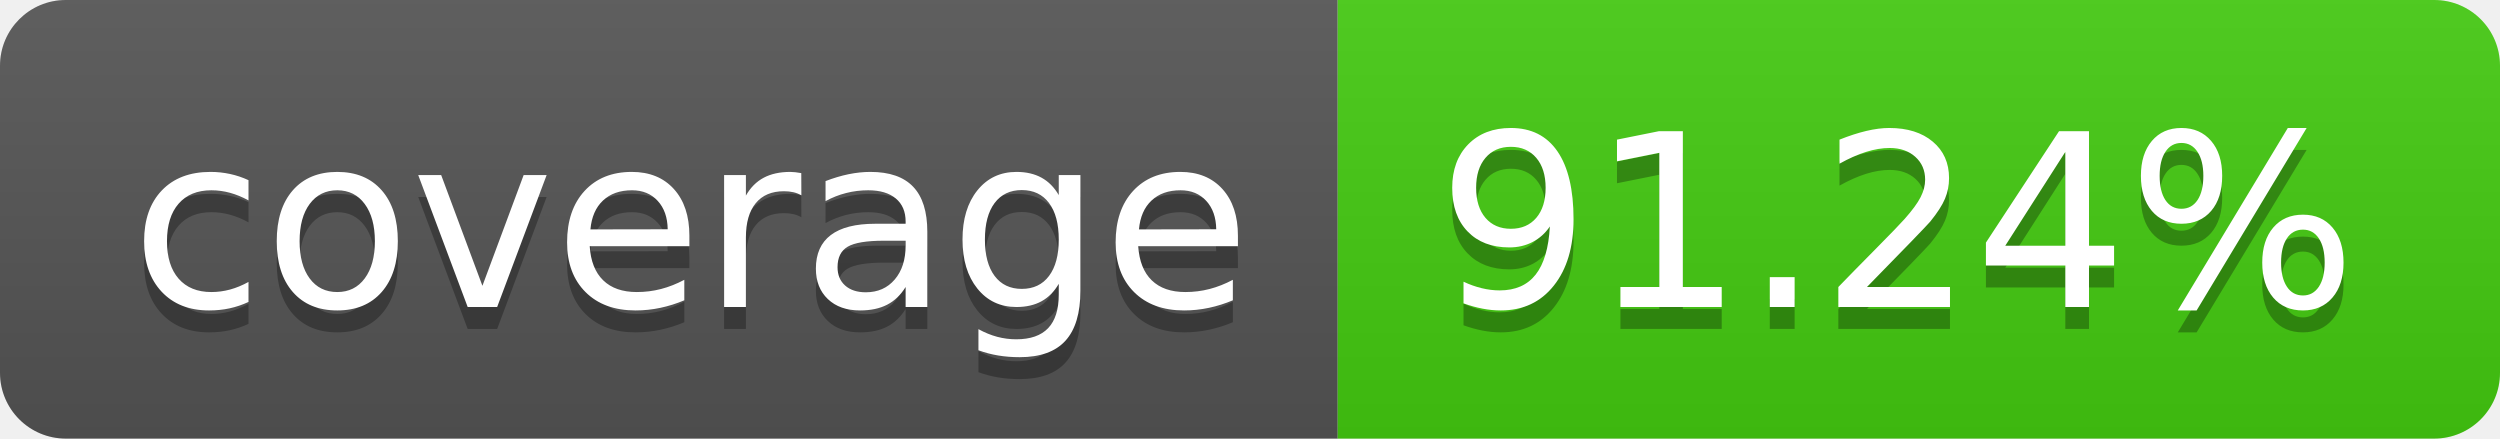
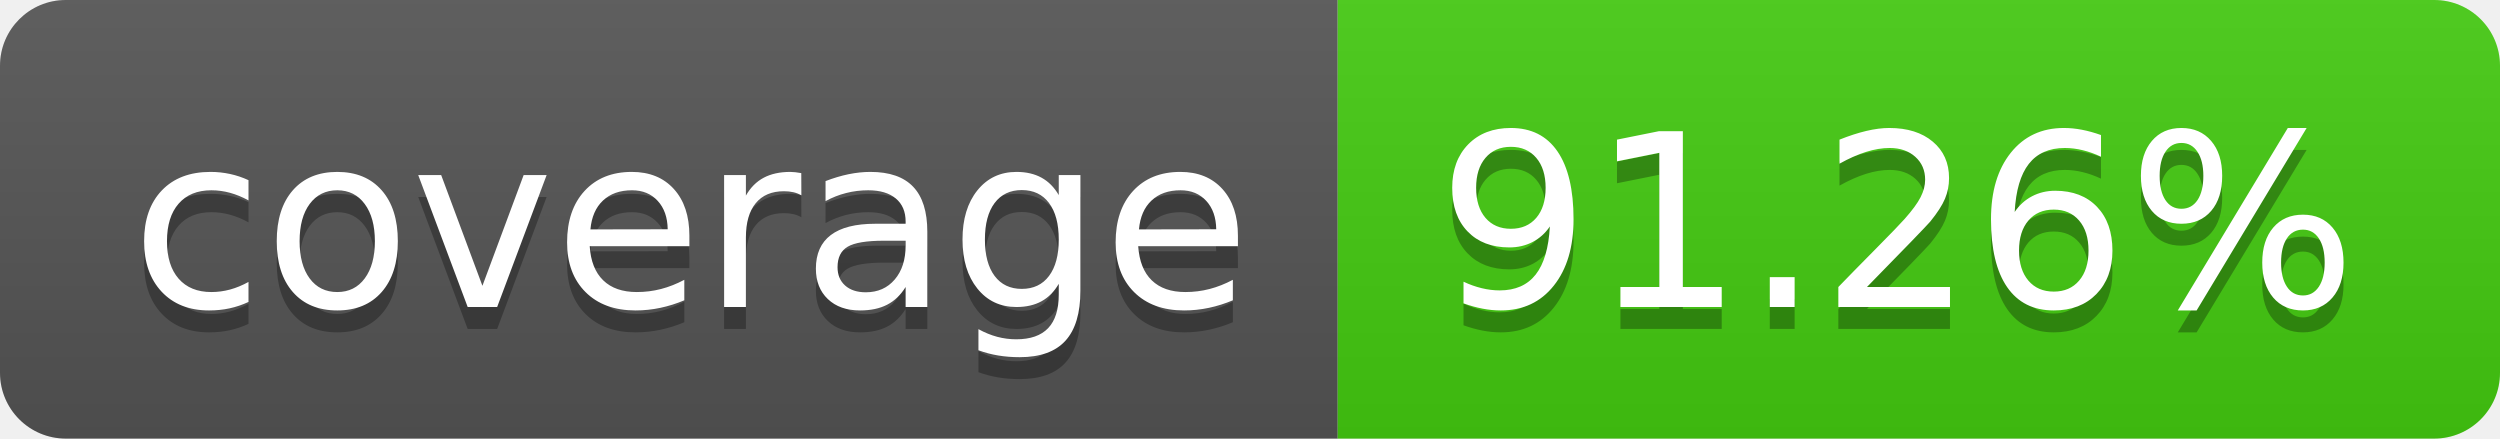
- <svg xmlns="http://www.w3.org/2000/svg" width="114" height="20" role="img" aria-label="coverage: 91.24%">
+ <svg xmlns="http://www.w3.org/2000/svg" width="114" height="20" role="img" aria-label="coverage: 91.26%">
  <linearGradient id="s" x2="0" y2="100%">
    <stop offset="0" stop-color="#bbb" stop-opacity=".1" />
    <stop offset="1" stop-opacity=".1" />
  </linearGradient>
  <clipPath id="r">
    <rect width="114" height="20" rx="3" fill="#fff" />
  </clipPath>
  <g clip-path="url(#r)">
    <rect width="61" height="20" fill="#555" />
    <rect x="61" width="53" height="20" fill="#4c1" />
    <rect width="114" height="20" fill="url(#s)" />
  </g>
  <g fill="#fff" text-anchor="middle" font-family="Verdana,Geneva,DejaVu Sans,sans-serif" text-rendering="geometricPrecision" font-size="110">
    <text aria-hidden="true" x="315" y="150" fill="#010101" fill-opacity=".3" transform="scale(.1)" textLength="510">coverage</text>
    <text x="315" y="140" transform="scale(.1)" fill="#fff" textLength="510">coverage</text>
-     <text aria-hidden="true" x="865" y="150" fill="#010101" fill-opacity=".3" transform="scale(.1)" textLength="430">91.24%</text>
-     <text x="865" y="140" transform="scale(.1)" fill="#fff" textLength="430">91.24%</text>
+     <text aria-hidden="true" x="865" y="150" fill="#010101" fill-opacity=".3" transform="scale(.1)" textLength="430">91.26%</text>
+     <text x="865" y="140" transform="scale(.1)" fill="#fff" textLength="430">91.26%</text>
  </g>
</svg>
